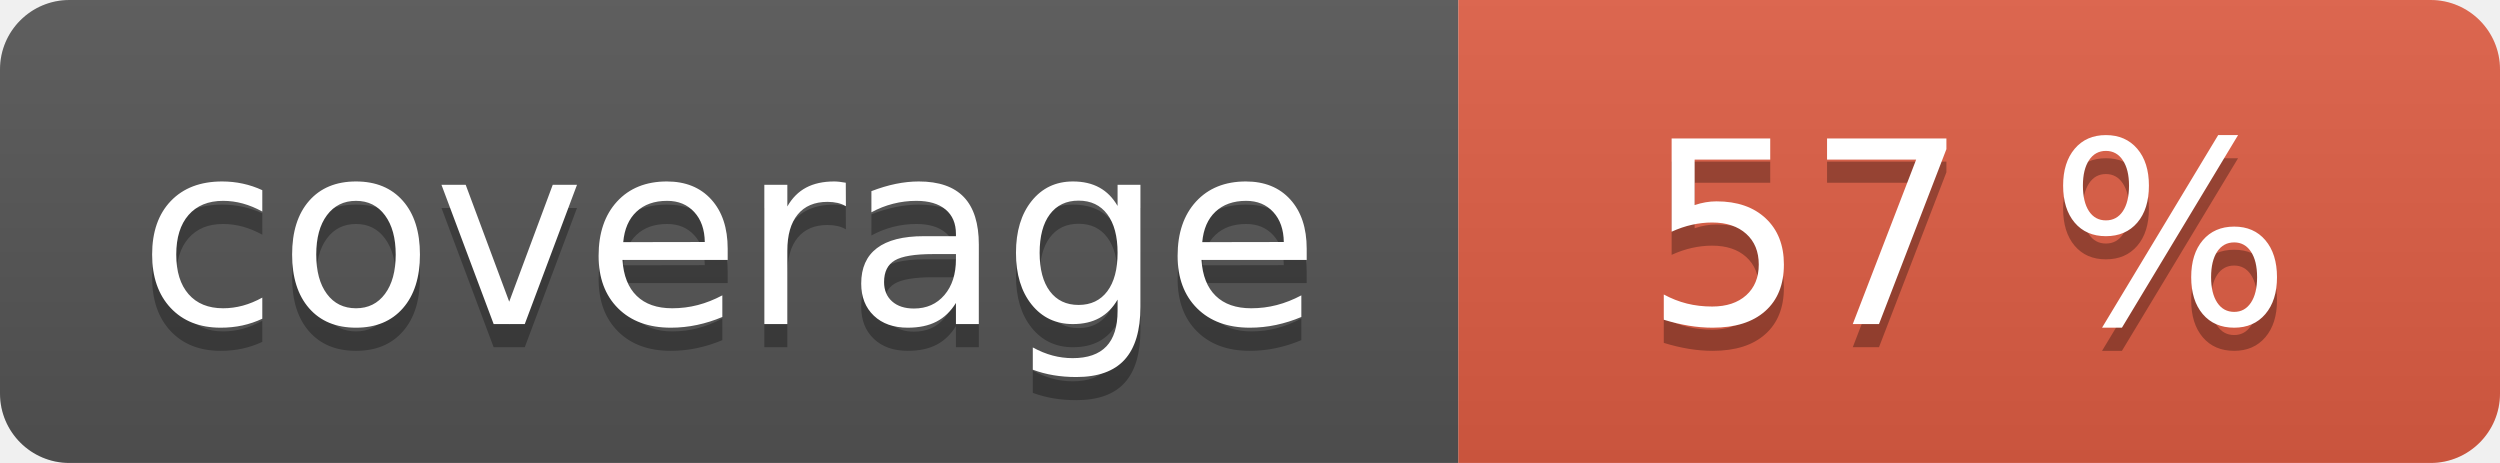
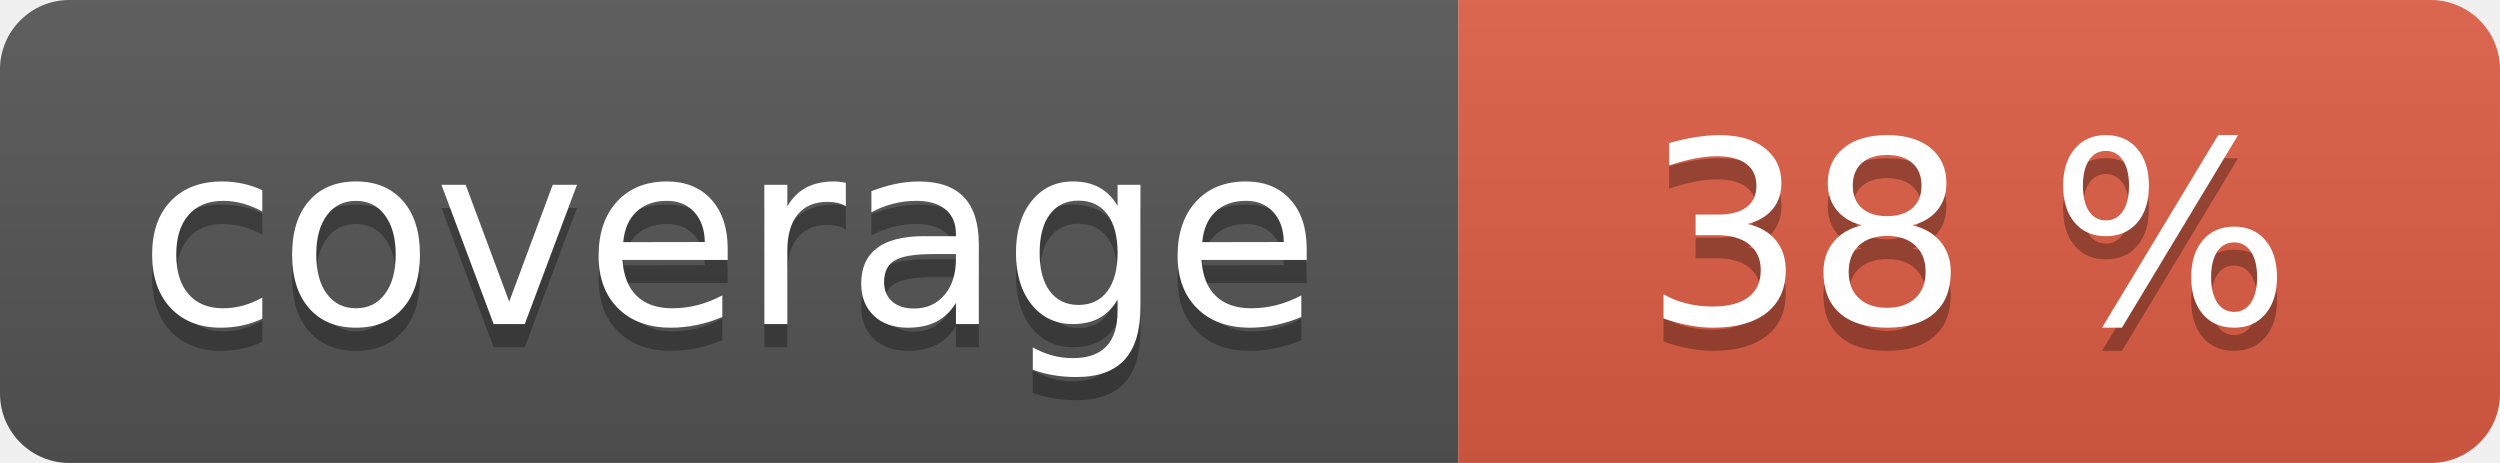
<svg xmlns="http://www.w3.org/2000/svg" width="108" height="20" role="img">
  <linearGradient id="s" x2="0" y2="100%">
    <stop offset="0" stop-color="#bbb" stop-opacity=".1" />
    <stop offset="1" stop-opacity=".1" />
  </linearGradient>
  <clipPath id="r">
    <rect width="108" height="20" rx="3" fill="#fff" />
  </clipPath>
  <g clip-path="url(#r)">
    <rect width="63" height="20" fill="#555" />
    <rect x="63" width="45" height="20" fill="#e05d44" />
    <rect width="108" height="20" fill="url(#s)" />
  </g>
  <g fill="#fff" text-anchor="middle" font-family="Verdana,Geneva,DejaVu Sans,sans-serif" text-rendering="geometricPrecision" font-size="110">
    <text aria-hidden="true" x="315" y="150" fill="#010101" fill-opacity=".3" transform="scale(.1)" textLength="530">coverage</text>
    <text x="315" y="140" transform="scale(.1)" fill="#fff" textLength="530">coverage</text>
-     <text aria-hidden="true" x="850" y="150" fill="#010101" fill-opacity=".3" transform="scale(.1)" textLength="350">57 %</text>
-     <text x="850" y="140" transform="scale(.1)" fill="#fff" textLength="350">57 %</text>
+     <text aria-hidden="true" x="850" y="150" fill="#010101" fill-opacity=".3" transform="scale(.1)" textLength="350">38 %</text>
+     <text x="850" y="140" transform="scale(.1)" fill="#fff" textLength="350">38 %</text>
  </g>
</svg>
